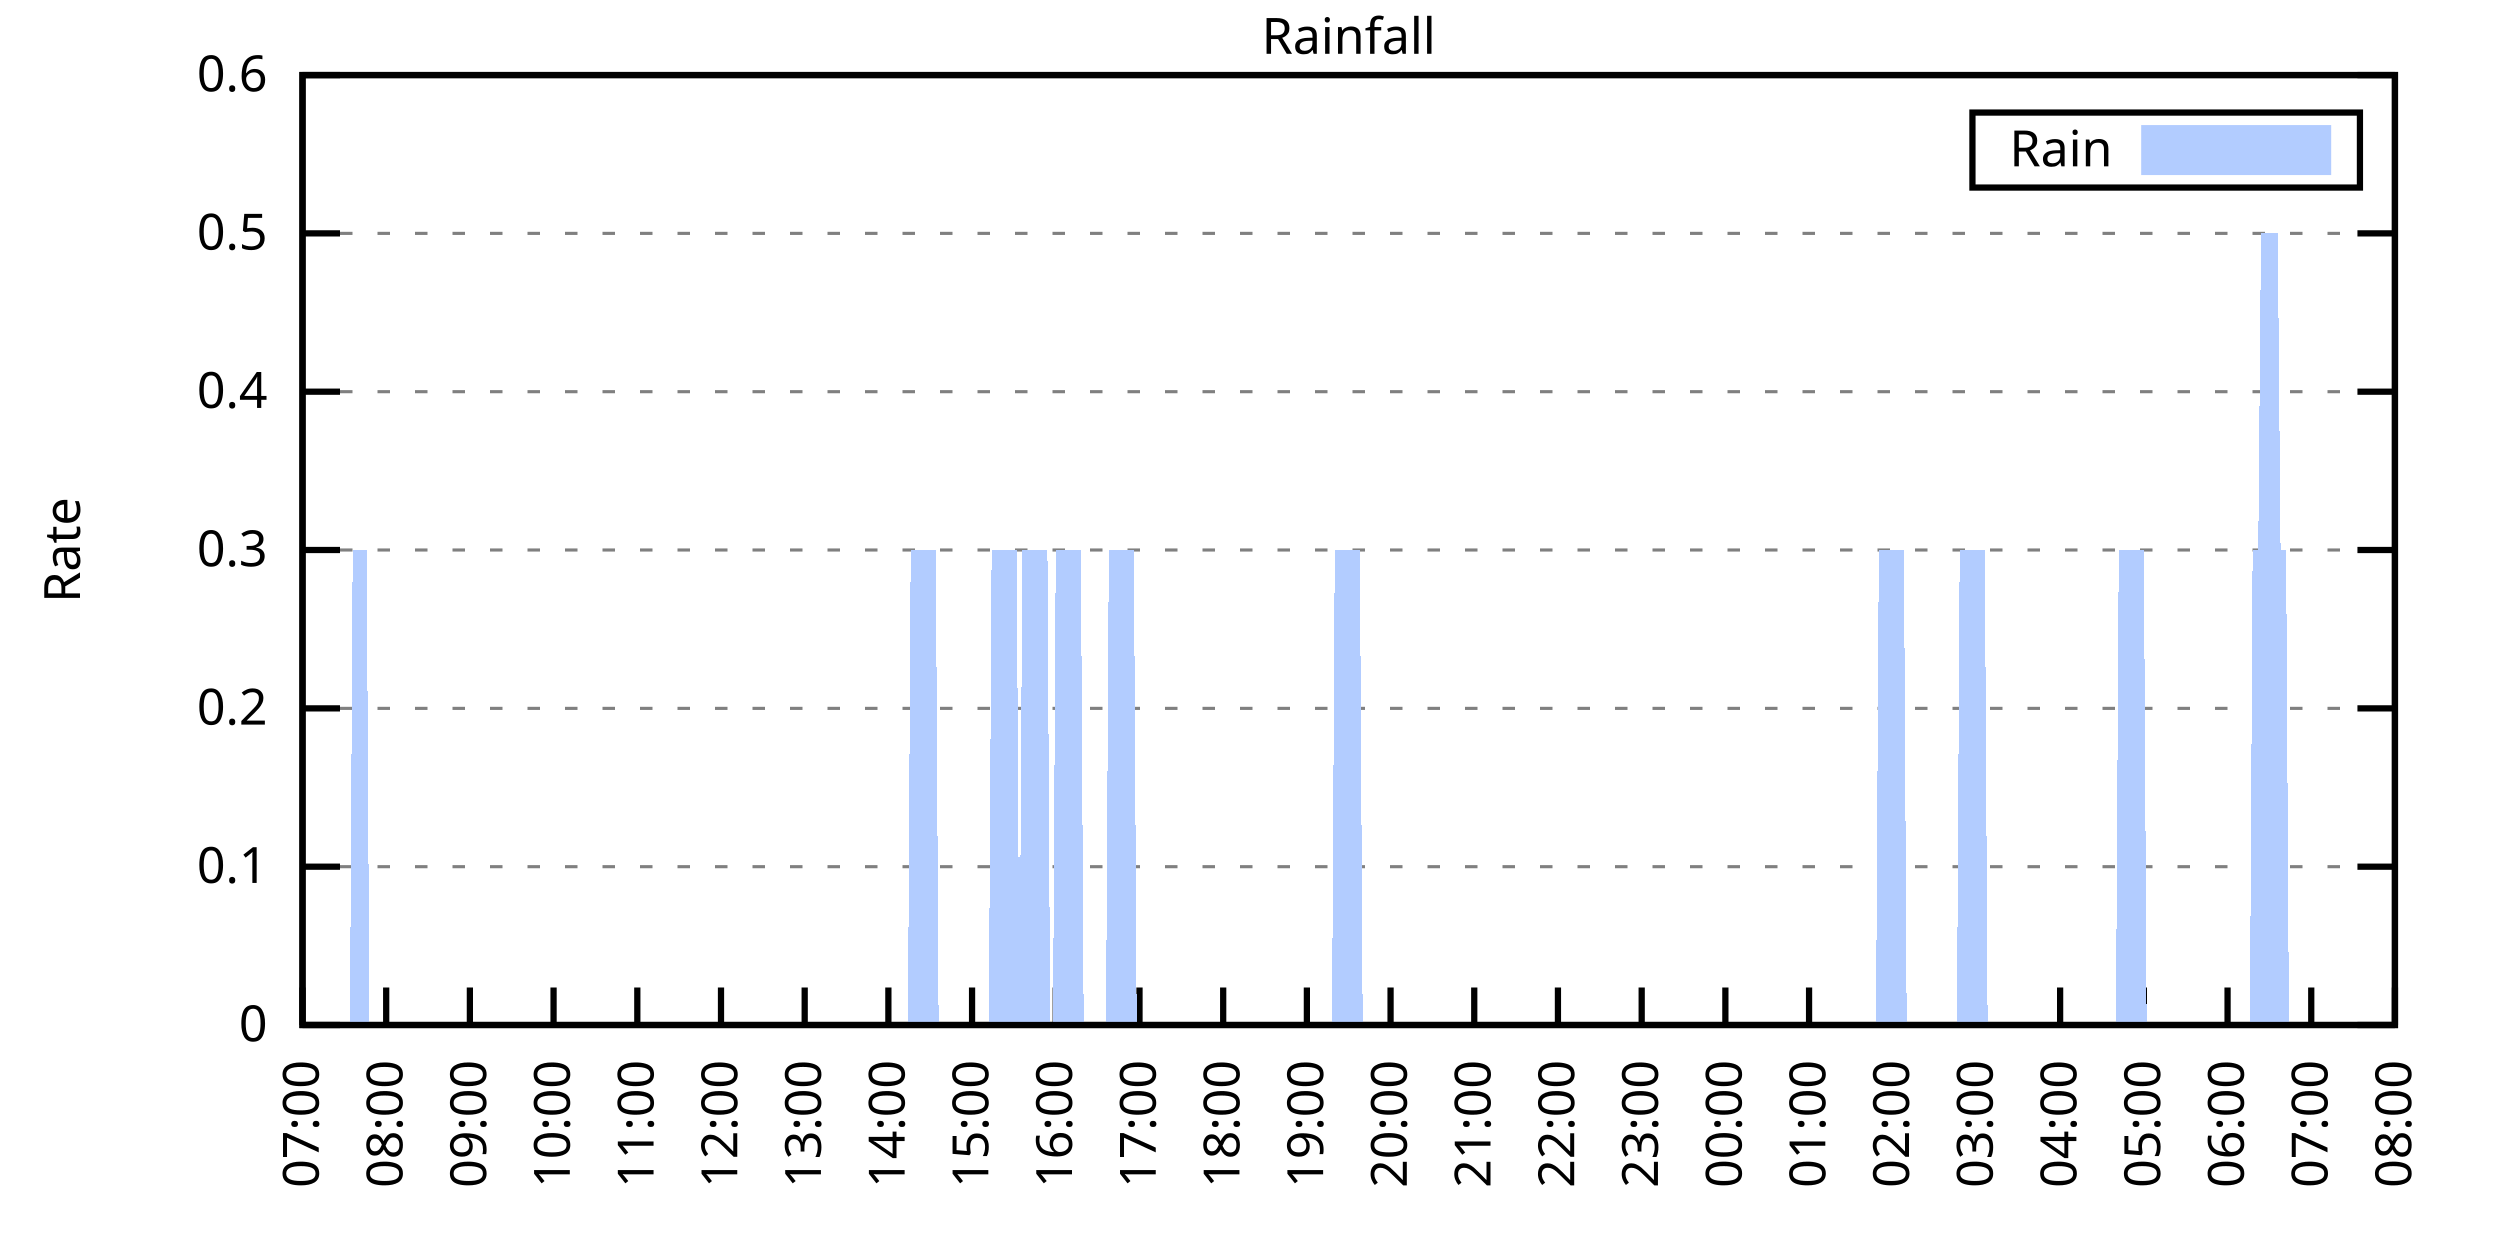
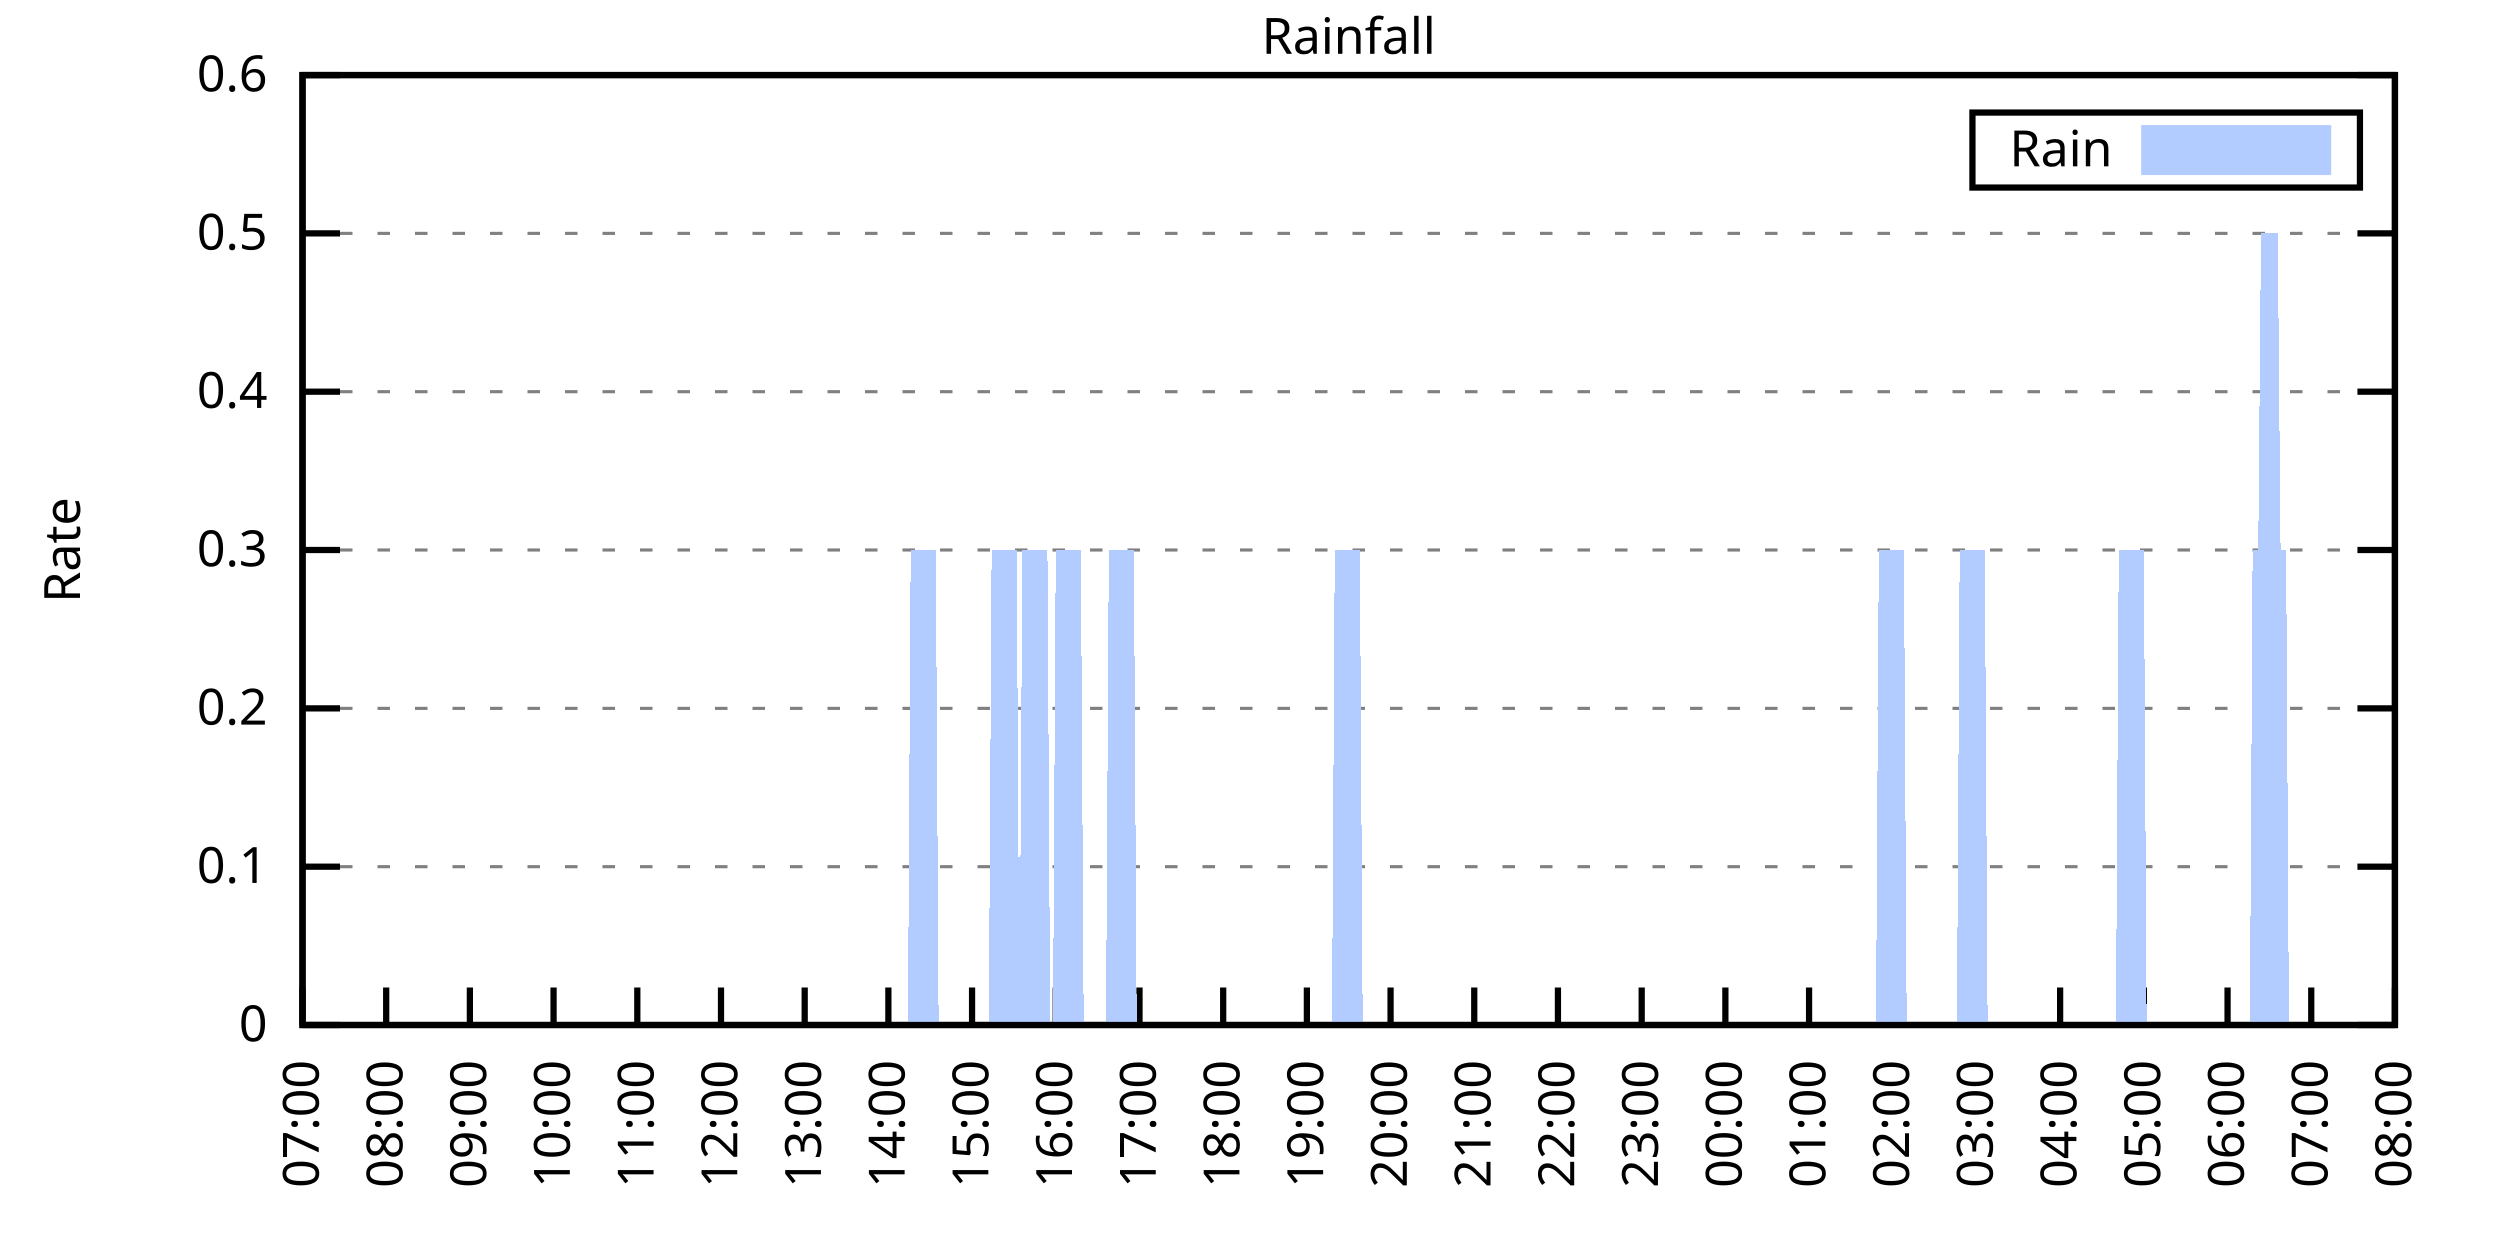
<svg xmlns="http://www.w3.org/2000/svg" xmlns:xlink="http://www.w3.org/1999/xlink" width="400" height="200" viewBox="0 0 400 200">
  <g id="gnuplot_canvas">
    <rect x="0" y="0" width="400" height="200" fill="none" />
    <defs>
      <circle id="gpDot" r="0.5" stroke-width="0.5" stroke="currentColor" />
      <path id="gpPt0" stroke-width="0.333" stroke="currentColor" d="M-1,0 h2 M0,-1 v2" />
      <path id="gpPt1" stroke-width="0.333" stroke="currentColor" d="M-1,-1 L1,1 M1,-1 L-1,1" />
      <path id="gpPt2" stroke-width="0.333" stroke="currentColor" d="M-1,0 L1,0 M0,-1 L0,1 M-1,-1 L1,1 M-1,1 L1,-1" />
      <rect id="gpPt3" stroke-width="0.333" stroke="currentColor" x="-1" y="-1" width="2" height="2" />
      <rect id="gpPt4" stroke-width="0.333" stroke="currentColor" fill="currentColor" x="-1" y="-1" width="2" height="2" />
      <circle id="gpPt5" stroke-width="0.333" stroke="currentColor" cx="0" cy="0" r="1" />
      <use xlink:href="#gpPt5" id="gpPt6" fill="currentColor" stroke="none" />
      <path id="gpPt7" stroke-width="0.333" stroke="currentColor" d="M0,-1.33 L-1.33,0.67 L1.33,0.67 z" />
      <use xlink:href="#gpPt7" id="gpPt8" fill="currentColor" stroke="none" />
      <use xlink:href="#gpPt7" id="gpPt9" stroke="currentColor" transform="rotate(180)" />
      <use xlink:href="#gpPt9" id="gpPt10" fill="currentColor" stroke="none" />
      <use xlink:href="#gpPt3" id="gpPt11" stroke="currentColor" transform="rotate(45)" />
      <use xlink:href="#gpPt11" id="gpPt12" fill="currentColor" stroke="none" />
      <path id="gpPt13" stroke-width="0.333" stroke="currentColor" d="M0,1.330 L1.265,0.411 L0.782,-1.067 L-0.782,-1.076 L-1.265,0.411 z" />
      <use xlink:href="#gpPt13" id="gpPt14" fill="currentColor" stroke="none" />
      <filter id="textbox" filterUnits="objectBoundingBox" x="0" y="0" height="1" width="1">
        <feFlood flood-color="white" flood-opacity="1" result="bgnd" />
        <feComposite in="SourceGraphic" in2="bgnd" operator="atop" />
      </filter>
      <filter id="greybox" filterUnits="objectBoundingBox" x="0" y="0" height="1" width="1">
        <feFlood flood-color="lightgrey" flood-opacity="1" result="grey" />
        <feComposite in="SourceGraphic" in2="grey" operator="atop" />
      </filter>
    </defs>
    <g fill="none" color="white" stroke="currentColor" stroke-width="1.00" stroke-linecap="butt" stroke-linejoin="miter">
</g>
    <g fill="none" color="black" stroke="currentColor" stroke-width="1.00" stroke-linecap="butt" stroke-linejoin="miter">
      <g stroke="none" shape-rendering="crispEdges">
        <polygon fill="rgb(255, 255, 255)" points="48.40,164.00 383.18,164.00 383.18,12.02 48.40,12.02 " />
      </g>
    </g>
    <g fill="none" color="black" stroke="currentColor" stroke-width="1.00" stroke-linecap="butt" stroke-linejoin="miter">
</g>
    <g fill="none" color="black" stroke="black" stroke-width="0.50" stroke-linecap="butt" stroke-linejoin="miter">
</g>
    <g fill="none" color="gray" stroke="currentColor" stroke-width="0.50" stroke-linecap="butt" stroke-linejoin="miter">
      <path stroke="gray" stroke-dasharray="2,4" class="gridline" d="M48.40,164.00 L383.19,164.00  " />
    </g>
    <g fill="none" color="gray" stroke="gray" stroke-width="1.00" stroke-linecap="butt" stroke-linejoin="miter">
</g>
    <g fill="none" color="black" stroke="currentColor" stroke-width="1.00" stroke-linecap="butt" stroke-linejoin="miter">
      <path stroke="black" d="M48.40,164.00 L54.40,164.00 M383.19,164.00 L377.19,164.00  " />
      <g transform="translate(42.80,166.60)" stroke="none" fill="black" font-family="Sans" font-size="8.00" text-anchor="end">
        <text>
          <tspan font-family="Sans"> 0</tspan>
        </text>
      </g>
    </g>
    <g fill="none" color="black" stroke="currentColor" stroke-width="1.00" stroke-linecap="butt" stroke-linejoin="miter">
</g>
    <g fill="none" color="black" stroke="black" stroke-width="0.50" stroke-linecap="butt" stroke-linejoin="miter">
</g>
    <g fill="none" color="gray" stroke="currentColor" stroke-width="0.50" stroke-linecap="butt" stroke-linejoin="miter">
      <path stroke="gray" stroke-dasharray="2,4" class="gridline" d="M48.40,138.67 L383.19,138.67  " />
    </g>
    <g fill="none" color="gray" stroke="gray" stroke-width="1.00" stroke-linecap="butt" stroke-linejoin="miter">
</g>
    <g fill="none" color="black" stroke="currentColor" stroke-width="1.00" stroke-linecap="butt" stroke-linejoin="miter">
      <path stroke="black" d="M48.40,138.67 L54.40,138.67 M383.19,138.67 L377.19,138.67  " />
      <g transform="translate(42.80,141.27)" stroke="none" fill="black" font-family="Sans" font-size="8.00" text-anchor="end">
        <text>
          <tspan font-family="Sans"> 0.1</tspan>
        </text>
      </g>
    </g>
    <g fill="none" color="black" stroke="currentColor" stroke-width="1.00" stroke-linecap="butt" stroke-linejoin="miter">
</g>
    <g fill="none" color="black" stroke="black" stroke-width="0.50" stroke-linecap="butt" stroke-linejoin="miter">
</g>
    <g fill="none" color="gray" stroke="currentColor" stroke-width="0.50" stroke-linecap="butt" stroke-linejoin="miter">
      <path stroke="gray" stroke-dasharray="2,4" class="gridline" d="M48.40,113.34 L383.19,113.34  " />
    </g>
    <g fill="none" color="gray" stroke="gray" stroke-width="1.00" stroke-linecap="butt" stroke-linejoin="miter">
</g>
    <g fill="none" color="black" stroke="currentColor" stroke-width="1.00" stroke-linecap="butt" stroke-linejoin="miter">
      <path stroke="black" d="M48.40,113.34 L54.40,113.34 M383.19,113.34 L377.19,113.34  " />
      <g transform="translate(42.80,115.94)" stroke="none" fill="black" font-family="Sans" font-size="8.00" text-anchor="end">
        <text>
          <tspan font-family="Sans"> 0.2</tspan>
        </text>
      </g>
    </g>
    <g fill="none" color="black" stroke="currentColor" stroke-width="1.00" stroke-linecap="butt" stroke-linejoin="miter">
</g>
    <g fill="none" color="black" stroke="black" stroke-width="0.50" stroke-linecap="butt" stroke-linejoin="miter">
</g>
    <g fill="none" color="gray" stroke="currentColor" stroke-width="0.50" stroke-linecap="butt" stroke-linejoin="miter">
      <path stroke="gray" stroke-dasharray="2,4" class="gridline" d="M48.40,88.00 L383.19,88.00  " />
    </g>
    <g fill="none" color="gray" stroke="gray" stroke-width="1.00" stroke-linecap="butt" stroke-linejoin="miter">
</g>
    <g fill="none" color="black" stroke="currentColor" stroke-width="1.00" stroke-linecap="butt" stroke-linejoin="miter">
      <path stroke="black" d="M48.40,88.00 L54.40,88.00 M383.19,88.00 L377.19,88.00  " />
      <g transform="translate(42.80,90.60)" stroke="none" fill="black" font-family="Sans" font-size="8.00" text-anchor="end">
        <text>
          <tspan font-family="Sans"> 0.3</tspan>
        </text>
      </g>
    </g>
    <g fill="none" color="black" stroke="currentColor" stroke-width="1.00" stroke-linecap="butt" stroke-linejoin="miter">
</g>
    <g fill="none" color="black" stroke="black" stroke-width="0.50" stroke-linecap="butt" stroke-linejoin="miter">
</g>
    <g fill="none" color="gray" stroke="currentColor" stroke-width="0.50" stroke-linecap="butt" stroke-linejoin="miter">
      <path stroke="gray" stroke-dasharray="2,4" class="gridline" d="M48.40,62.67 L383.19,62.67  " />
    </g>
    <g fill="none" color="gray" stroke="gray" stroke-width="1.00" stroke-linecap="butt" stroke-linejoin="miter">
</g>
    <g fill="none" color="black" stroke="currentColor" stroke-width="1.00" stroke-linecap="butt" stroke-linejoin="miter">
      <path stroke="black" d="M48.40,62.67 L54.40,62.67 M383.19,62.67 L377.19,62.67  " />
      <g transform="translate(42.80,65.27)" stroke="none" fill="black" font-family="Sans" font-size="8.00" text-anchor="end">
        <text>
          <tspan font-family="Sans"> 0.4</tspan>
        </text>
      </g>
    </g>
    <g fill="none" color="black" stroke="currentColor" stroke-width="1.00" stroke-linecap="butt" stroke-linejoin="miter">
</g>
    <g fill="none" color="black" stroke="black" stroke-width="0.50" stroke-linecap="butt" stroke-linejoin="miter">
</g>
    <g fill="none" color="gray" stroke="currentColor" stroke-width="0.50" stroke-linecap="butt" stroke-linejoin="miter">
      <path stroke="gray" stroke-dasharray="2,4" class="gridline" d="M48.40,37.34 L383.19,37.34  " />
    </g>
    <g fill="none" color="gray" stroke="gray" stroke-width="1.00" stroke-linecap="butt" stroke-linejoin="miter">
</g>
    <g fill="none" color="black" stroke="currentColor" stroke-width="1.00" stroke-linecap="butt" stroke-linejoin="miter">
      <path stroke="black" d="M48.40,37.34 L54.40,37.34 M383.19,37.34 L377.19,37.34  " />
      <g transform="translate(42.80,39.94)" stroke="none" fill="black" font-family="Sans" font-size="8.00" text-anchor="end">
        <text>
          <tspan font-family="Sans"> 0.5</tspan>
        </text>
      </g>
    </g>
    <g fill="none" color="black" stroke="currentColor" stroke-width="1.00" stroke-linecap="butt" stroke-linejoin="miter">
</g>
    <g fill="none" color="black" stroke="black" stroke-width="0.50" stroke-linecap="butt" stroke-linejoin="miter">
</g>
    <g fill="none" color="gray" stroke="currentColor" stroke-width="0.50" stroke-linecap="butt" stroke-linejoin="miter">
      <path stroke="gray" stroke-dasharray="2,4" class="gridline" d="M48.40,12.01 L383.19,12.01  " />
    </g>
    <g fill="none" color="gray" stroke="gray" stroke-width="1.00" stroke-linecap="butt" stroke-linejoin="miter">
</g>
    <g fill="none" color="black" stroke="currentColor" stroke-width="1.00" stroke-linecap="butt" stroke-linejoin="miter">
      <path stroke="black" d="M48.40,12.01 L54.40,12.01 M383.19,12.01 L377.19,12.01  " />
      <g transform="translate(42.80,14.61)" stroke="none" fill="black" font-family="Sans" font-size="8.00" text-anchor="end">
        <text>
          <tspan font-family="Sans"> 0.6</tspan>
        </text>
      </g>
    </g>
    <g fill="none" color="black" stroke="currentColor" stroke-width="1.00" stroke-linecap="butt" stroke-linejoin="miter">
      <path stroke="black" d="M48.40,164.00 L48.40,158.00  " />
      <g transform="translate(51.00,169.60) rotate(270.00)" stroke="none" fill="black" font-family="Sans" font-size="8.00" text-anchor="end">
        <text>
          <tspan font-family="Sans">07:00</tspan>
        </text>
      </g>
    </g>
    <g fill="none" color="black" stroke="currentColor" stroke-width="1.00" stroke-linecap="butt" stroke-linejoin="miter">
      <path stroke="black" d="M61.79,164.00 L61.79,158.00  " />
      <g transform="translate(64.39,169.60) rotate(270.00)" stroke="none" fill="black" font-family="Sans" font-size="8.00" text-anchor="end">
        <text>
          <tspan font-family="Sans">08:00</tspan>
        </text>
      </g>
    </g>
    <g fill="none" color="black" stroke="currentColor" stroke-width="1.00" stroke-linecap="butt" stroke-linejoin="miter">
      <path stroke="black" d="M75.18,164.00 L75.18,158.00  " />
      <g transform="translate(77.78,169.60) rotate(270.00)" stroke="none" fill="black" font-family="Sans" font-size="8.00" text-anchor="end">
        <text>
          <tspan font-family="Sans">09:00</tspan>
        </text>
      </g>
    </g>
    <g fill="none" color="black" stroke="currentColor" stroke-width="1.00" stroke-linecap="butt" stroke-linejoin="miter">
      <path stroke="black" d="M88.57,164.00 L88.57,158.00  " />
      <g transform="translate(91.17,169.60) rotate(270.00)" stroke="none" fill="black" font-family="Sans" font-size="8.00" text-anchor="end">
        <text>
          <tspan font-family="Sans">10:00</tspan>
        </text>
      </g>
    </g>
    <g fill="none" color="black" stroke="currentColor" stroke-width="1.00" stroke-linecap="butt" stroke-linejoin="miter">
      <path stroke="black" d="M101.97,164.00 L101.97,158.00  " />
      <g transform="translate(104.57,169.60) rotate(270.00)" stroke="none" fill="black" font-family="Sans" font-size="8.00" text-anchor="end">
        <text>
          <tspan font-family="Sans">11:00</tspan>
        </text>
      </g>
    </g>
    <g fill="none" color="black" stroke="currentColor" stroke-width="1.00" stroke-linecap="butt" stroke-linejoin="miter">
      <path stroke="black" d="M115.36,164.00 L115.36,158.00  " />
      <g transform="translate(117.96,169.60) rotate(270.00)" stroke="none" fill="black" font-family="Sans" font-size="8.00" text-anchor="end">
        <text>
          <tspan font-family="Sans">12:00</tspan>
        </text>
      </g>
    </g>
    <g fill="none" color="black" stroke="currentColor" stroke-width="1.00" stroke-linecap="butt" stroke-linejoin="miter">
      <path stroke="black" d="M128.75,164.00 L128.75,158.00  " />
      <g transform="translate(131.35,169.60) rotate(270.00)" stroke="none" fill="black" font-family="Sans" font-size="8.00" text-anchor="end">
        <text>
          <tspan font-family="Sans">13:00</tspan>
        </text>
      </g>
    </g>
    <g fill="none" color="black" stroke="currentColor" stroke-width="1.00" stroke-linecap="butt" stroke-linejoin="miter">
      <path stroke="black" d="M142.14,164.00 L142.14,158.00  " />
      <g transform="translate(144.74,169.60) rotate(270.00)" stroke="none" fill="black" font-family="Sans" font-size="8.00" text-anchor="end">
        <text>
          <tspan font-family="Sans">14:00</tspan>
        </text>
      </g>
    </g>
    <g fill="none" color="black" stroke="currentColor" stroke-width="1.00" stroke-linecap="butt" stroke-linejoin="miter">
      <path stroke="black" d="M155.53,164.00 L155.53,158.00  " />
      <g transform="translate(158.13,169.60) rotate(270.00)" stroke="none" fill="black" font-family="Sans" font-size="8.00" text-anchor="end">
        <text>
          <tspan font-family="Sans">15:00</tspan>
        </text>
      </g>
    </g>
    <g fill="none" color="black" stroke="currentColor" stroke-width="1.00" stroke-linecap="butt" stroke-linejoin="miter">
      <path stroke="black" d="M168.92,164.00 L168.92,158.00  " />
      <g transform="translate(171.52,169.60) rotate(270.00)" stroke="none" fill="black" font-family="Sans" font-size="8.00" text-anchor="end">
        <text>
          <tspan font-family="Sans">16:00</tspan>
        </text>
      </g>
    </g>
    <g fill="none" color="black" stroke="currentColor" stroke-width="1.00" stroke-linecap="butt" stroke-linejoin="miter">
      <path stroke="black" d="M182.32,164.00 L182.32,158.00  " />
      <g transform="translate(184.92,169.60) rotate(270.00)" stroke="none" fill="black" font-family="Sans" font-size="8.00" text-anchor="end">
        <text>
          <tspan font-family="Sans">17:00</tspan>
        </text>
      </g>
    </g>
    <g fill="none" color="black" stroke="currentColor" stroke-width="1.00" stroke-linecap="butt" stroke-linejoin="miter">
      <path stroke="black" d="M195.71,164.00 L195.71,158.00  " />
      <g transform="translate(198.31,169.60) rotate(270.00)" stroke="none" fill="black" font-family="Sans" font-size="8.00" text-anchor="end">
        <text>
          <tspan font-family="Sans">18:00</tspan>
        </text>
      </g>
    </g>
    <g fill="none" color="black" stroke="currentColor" stroke-width="1.00" stroke-linecap="butt" stroke-linejoin="miter">
      <path stroke="black" d="M209.10,164.00 L209.10,158.00  " />
      <g transform="translate(211.70,169.60) rotate(270.00)" stroke="none" fill="black" font-family="Sans" font-size="8.00" text-anchor="end">
        <text>
          <tspan font-family="Sans">19:00</tspan>
        </text>
      </g>
    </g>
    <g fill="none" color="black" stroke="currentColor" stroke-width="1.00" stroke-linecap="butt" stroke-linejoin="miter">
      <path stroke="black" d="M222.49,164.00 L222.49,158.00  " />
      <g transform="translate(225.09,169.60) rotate(270.00)" stroke="none" fill="black" font-family="Sans" font-size="8.00" text-anchor="end">
        <text>
          <tspan font-family="Sans">20:00</tspan>
        </text>
      </g>
    </g>
    <g fill="none" color="black" stroke="currentColor" stroke-width="1.00" stroke-linecap="butt" stroke-linejoin="miter">
      <path stroke="black" d="M235.88,164.00 L235.88,158.00  " />
      <g transform="translate(238.48,169.60) rotate(270.00)" stroke="none" fill="black" font-family="Sans" font-size="8.00" text-anchor="end">
        <text>
          <tspan font-family="Sans">21:00</tspan>
        </text>
      </g>
    </g>
    <g fill="none" color="black" stroke="currentColor" stroke-width="1.00" stroke-linecap="butt" stroke-linejoin="miter">
      <path stroke="black" d="M249.27,164.00 L249.27,158.00  " />
      <g transform="translate(251.87,169.60) rotate(270.00)" stroke="none" fill="black" font-family="Sans" font-size="8.00" text-anchor="end">
        <text>
          <tspan font-family="Sans">22:00</tspan>
        </text>
      </g>
    </g>
    <g fill="none" color="black" stroke="currentColor" stroke-width="1.00" stroke-linecap="butt" stroke-linejoin="miter">
      <path stroke="black" d="M262.67,164.00 L262.67,158.00  " />
      <g transform="translate(265.27,169.60) rotate(270.00)" stroke="none" fill="black" font-family="Sans" font-size="8.00" text-anchor="end">
        <text>
          <tspan font-family="Sans">23:00</tspan>
        </text>
      </g>
    </g>
    <g fill="none" color="black" stroke="currentColor" stroke-width="1.00" stroke-linecap="butt" stroke-linejoin="miter">
      <path stroke="black" d="M276.06,164.00 L276.06,158.00  " />
      <g transform="translate(278.66,169.60) rotate(270.00)" stroke="none" fill="black" font-family="Sans" font-size="8.00" text-anchor="end">
        <text>
          <tspan font-family="Sans">00:00</tspan>
        </text>
      </g>
    </g>
    <g fill="none" color="black" stroke="currentColor" stroke-width="1.00" stroke-linecap="butt" stroke-linejoin="miter">
      <path stroke="black" d="M289.45,164.00 L289.45,158.00  " />
      <g transform="translate(292.05,169.60) rotate(270.00)" stroke="none" fill="black" font-family="Sans" font-size="8.00" text-anchor="end">
        <text>
          <tspan font-family="Sans">01:00</tspan>
        </text>
      </g>
    </g>
    <g fill="none" color="black" stroke="currentColor" stroke-width="1.00" stroke-linecap="butt" stroke-linejoin="miter">
      <path stroke="black" d="M302.84,164.00 L302.84,158.00  " />
      <g transform="translate(305.44,169.60) rotate(270.00)" stroke="none" fill="black" font-family="Sans" font-size="8.00" text-anchor="end">
        <text>
          <tspan font-family="Sans">02:00</tspan>
        </text>
      </g>
    </g>
    <g fill="none" color="black" stroke="currentColor" stroke-width="1.00" stroke-linecap="butt" stroke-linejoin="miter">
      <path stroke="black" d="M316.23,164.00 L316.23,158.00  " />
      <g transform="translate(318.83,169.60) rotate(270.00)" stroke="none" fill="black" font-family="Sans" font-size="8.00" text-anchor="end">
        <text>
          <tspan font-family="Sans">03:00</tspan>
        </text>
      </g>
    </g>
    <g fill="none" color="black" stroke="currentColor" stroke-width="1.00" stroke-linecap="butt" stroke-linejoin="miter">
      <path stroke="black" d="M329.62,164.00 L329.62,158.00  " />
      <g transform="translate(332.22,169.60) rotate(270.00)" stroke="none" fill="black" font-family="Sans" font-size="8.00" text-anchor="end">
        <text>
          <tspan font-family="Sans">04:00</tspan>
        </text>
      </g>
    </g>
    <g fill="none" color="black" stroke="currentColor" stroke-width="1.00" stroke-linecap="butt" stroke-linejoin="miter">
      <path stroke="black" d="M343.02,164.00 L343.02,158.00  " />
      <g transform="translate(345.62,169.60) rotate(270.00)" stroke="none" fill="black" font-family="Sans" font-size="8.00" text-anchor="end">
        <text>
          <tspan font-family="Sans">05:00</tspan>
        </text>
      </g>
    </g>
    <g fill="none" color="black" stroke="currentColor" stroke-width="1.00" stroke-linecap="butt" stroke-linejoin="miter">
      <path stroke="black" d="M356.41,164.00 L356.41,158.00  " />
      <g transform="translate(359.01,169.60) rotate(270.00)" stroke="none" fill="black" font-family="Sans" font-size="8.00" text-anchor="end">
        <text>
          <tspan font-family="Sans">06:00</tspan>
        </text>
      </g>
    </g>
    <g fill="none" color="black" stroke="currentColor" stroke-width="1.00" stroke-linecap="butt" stroke-linejoin="miter">
      <path stroke="black" d="M369.80,164.00 L369.80,158.00  " />
      <g transform="translate(372.40,169.60) rotate(270.00)" stroke="none" fill="black" font-family="Sans" font-size="8.00" text-anchor="end">
        <text>
          <tspan font-family="Sans">07:00</tspan>
        </text>
      </g>
    </g>
    <g fill="none" color="black" stroke="currentColor" stroke-width="1.00" stroke-linecap="butt" stroke-linejoin="miter">
      <path stroke="black" d="M383.19,164.00 L383.19,158.00  " />
      <g transform="translate(385.79,169.60) rotate(270.00)" stroke="none" fill="black" font-family="Sans" font-size="8.00" text-anchor="end">
        <text>
          <tspan font-family="Sans">08:00</tspan>
        </text>
      </g>
    </g>
    <g fill="none" color="black" stroke="currentColor" stroke-width="1.00" stroke-linecap="butt" stroke-linejoin="miter">
</g>
    <g fill="none" color="black" stroke="currentColor" stroke-width="1.00" stroke-linecap="butt" stroke-linejoin="miter">
      <path stroke="black" d="M48.40,12.01 L48.40,164.00 L383.19,164.00 L383.19,12.01 L48.40,12.01 Z  " />
    </g>
    <g fill="none" color="black" stroke="currentColor" stroke-width="1.00" stroke-linecap="butt" stroke-linejoin="miter">
</g>
    <g fill="none" color="black" stroke="currentColor" stroke-width="1.00" stroke-linecap="butt" stroke-linejoin="miter">
      <path stroke="black" d="M315.59,30.01 L315.59,18.01 L377.59,18.01 L377.59,30.01 L315.59,30.01 Z  " />
    </g>
    <g id="Rainfall_plot_1">
      <g fill="none" color="white" stroke="black" stroke-width="2.00" stroke-linecap="butt" stroke-linejoin="miter">
</g>
      <g fill="none" color="black" stroke="currentColor" stroke-width="2.00" stroke-linecap="butt" stroke-linejoin="miter">
        <g transform="translate(337.99,26.61)" stroke="none" fill="black" font-family="Sans" font-size="8.00" text-anchor="end">
          <text>
            <tspan font-family="Sans">Rain</tspan>
          </text>
        </g>
      </g>
      <g fill="none" color="black" stroke="currentColor" stroke-width="2.00" stroke-linecap="butt" stroke-linejoin="miter">
        <g stroke="none" shape-rendering="crispEdges">
          <polygon fill="rgb(178, 204, 255)" points="343.59,27.01 371.99,27.01 371.99,21.01 343.59,21.01 " />
        </g>
        <path stroke="rgb(178, 204, 255)" d="M343.59,27.01 L371.99,27.01 L371.99,21.01 L343.59,21.01 L343.59,27.01 Z  " />
      </g>
      <g fill="none" color="black" stroke="currentColor" stroke-width="2.00" stroke-linecap="butt" stroke-linejoin="miter">
        <g stroke="none" shape-rendering="crispEdges">
-           <polygon fill="rgb(178, 204, 255)" points="51.97,164.00 52.42,164.00 52.86,164.00 53.31,164.00 53.76,164.00 54.20,164.00 54.65,164.00 55.10,164.00 55.54,164.00 55.99,164.00 56.43,88.00 56.88,88.00 57.33,88.00 57.77,88.00 58.22,88.00 58.67,88.00 59.11,164.00 59.56,164.00 60.01,164.00 60.45,164.00 60.90,164.00 61.35,164.00 61.79,164.00 62.24,164.00 62.68,164.00 63.13,164.00 63.58,164.00 64.02,164.00 64.47,164.00 64.92,164.00 65.36,164.00 65.81,164.00 66.26,164.00 66.70,164.00 67.15,164.00 67.59,164.00 68.04,164.00 68.49,164.00 68.93,164.00 69.38,164.00 69.83,164.00 70.27,164.00 70.72,164.00 71.17,164.00 71.61,164.00 72.06,164.00 72.50,164.00 72.95,164.00 73.40,164.00 73.84,164.00 74.29,164.00 74.74,164.00 75.18,164.00 75.63,164.00 76.08,164.00 76.52,164.00 76.97,164.00 77.42,164.00 77.86,164.00 78.31,164.00 78.75,164.00 79.20,164.00 79.65,164.00 80.09,164.00 80.54,164.00 80.99,164.00 81.43,164.00 81.88,164.00 82.33,164.00 82.77,164.00 83.22,164.00 83.66,164.00 84.11,164.00 84.56,164.00 85.00,164.00 85.45,164.00 85.90,164.00 86.34,164.00 86.79,164.00 87.24,164.00 87.68,164.00 88.13,164.00 88.57,164.00 89.02,164.00 89.47,164.00 89.91,164.00 90.36,164.00 90.81,164.00 91.25,164.00 91.70,164.00 92.15,164.00 92.59,164.00 93.04,164.00 93.49,164.00 93.93,164.00 94.38,164.00 94.82,164.00 95.27,164.00 95.72,164.00 96.16,164.00 96.61,164.00 97.06,164.00 97.50,164.00 97.95,164.00 98.40,164.00 98.84,164.00 99.29,164.00 99.73,164.00 100.18,164.00 100.63,164.00 101.07,164.00 101.52,164.00 101.97,164.00 102.41,164.00 102.86,164.00 103.31,164.00 103.75,164.00 104.20,164.00 104.64,164.00 105.09,164.00 105.54,164.00 105.98,164.00 106.43,164.00 106.88,164.00 107.32,164.00 107.77,164.00 108.22,164.00 108.66,164.00 109.11,164.00 109.55,164.00 110.00,164.00 110.45,164.00 110.89,164.00 111.34,164.00 111.79,164.00 112.23,164.00 112.68,164.00 113.13,164.00 113.57,164.00 114.02,164.00 114.47,164.00 114.91,164.00 115.36,164.00 115.80,164.00 116.25,164.00 116.70,164.00 117.14,164.00 117.59,164.00 118.04,164.00 118.48,164.00 118.93,164.00 119.38,164.00 119.82,164.00 120.27,164.00 120.71,164.00 121.16,164.00 121.61,164.00 122.05,164.00 122.50,164.00 122.95,164.00 123.39,164.00 123.84,164.00 124.29,164.00 124.73,164.00 125.18,164.00 125.62,164.00 126.07,164.00 126.52,164.00 126.96,164.00 127.41,164.00 127.86,164.00 128.30,164.00 128.75,164.00 129.20,164.00 129.64,164.00 130.09,164.00 130.54,164.00 130.98,164.00 131.43,164.00 131.87,164.00 132.32,164.00 132.77,164.00 133.21,164.00 133.66,164.00 134.11,164.00 134.55,164.00 135.00,164.00 135.45,164.00 135.89,164.00 136.34,164.00 136.78,164.00 137.23,164.00 137.68,164.00 138.12,164.00 138.57,164.00 139.02,164.00 139.46,164.00 139.91,164.00 140.36,164.00 140.80,164.00 141.25,164.00 141.69,164.00 142.14,164.00 142.59,164.00 143.03,164.00 143.48,164.00 143.93,164.00 144.37,164.00 144.82,164.00 145.27,164.00 145.71,88.00 146.16,88.00 146.61,88.00 147.05,88.00 147.50,88.00 147.94,88.00 148.39,88.00 148.84,88.00 149.28,88.00 149.73,88.00 150.18,164.00 150.62,164.00 151.07,164.00 151.52,164.00 151.96,164.00 152.41,164.00 152.85,164.00 153.30,164.00 153.75,164.00 154.19,164.00 154.64,164.00 155.09,164.00 155.53,164.00 155.98,164.00 156.43,164.00 156.87,164.00 157.32,164.00 157.76,164.00 158.21,164.00 158.66,88.00 159.10,88.00 159.55,88.00 160.00,88.00 160.44,88.00 160.89,88.00 161.34,88.00 161.78,88.00 162.23,88.00 162.67,88.00 163.12,164.00 163.57,88.00 164.01,88.00 164.46,88.00 164.91,88.00 165.35,88.00 165.80,88.00 166.25,88.00 166.69,88.00 167.14,88.00 167.59,88.00 168.03,164.00 168.48,164.00 168.92,88.00 169.37,88.00 169.82,88.00 170.26,88.00 170.71,88.00 171.16,88.00 171.60,88.00 172.05,88.00 172.50,88.00 172.94,88.00 173.39,164.00 173.83,164.00 174.28,164.00 174.73,164.00 175.17,164.00 175.62,164.00 176.07,164.00 176.51,164.00 176.96,164.00 177.41,88.00 177.85,88.00 178.30,88.00 178.74,88.00 179.19,88.00 179.64,88.00 180.08,88.00 180.53,88.00 180.98,88.00 181.42,88.00 181.87,164.00 182.32,164.00 182.76,164.00 183.21,164.00 183.66,164.00 184.10,164.00 184.55,164.00 184.99,164.00 185.44,164.00 185.89,164.00 186.33,164.00 186.78,164.00 187.23,164.00 187.67,164.00 188.12,164.00 188.57,164.00 189.01,164.00 189.46,164.00 189.90,164.00 190.35,164.00 190.80,164.00 191.24,164.00 191.69,164.00 192.14,164.00 192.58,164.00 193.03,164.00 193.48,164.00 193.92,164.00 194.37,164.00 194.81,164.00 195.26,164.00 195.71,164.00 196.15,164.00 196.60,164.00 197.05,164.00 197.49,164.00 197.94,164.00 198.39,164.00 198.83,164.00 199.28,164.00 199.73,164.00 200.17,164.00 200.62,164.00 201.06,164.00 201.51,164.00 201.96,164.00 202.40,164.00 202.85,164.00 203.30,164.00 203.74,164.00 204.19,164.00 204.64,164.00 205.08,164.00 205.53,164.00 205.97,164.00 206.42,164.00 206.87,164.00 207.31,164.00 207.76,164.00 208.21,164.00 208.65,164.00 209.10,164.00 209.55,164.00 209.99,164.00 210.44,164.00 210.88,164.00 211.33,164.00 211.78,164.00 212.22,164.00 212.67,164.00 213.12,164.00 213.56,88.00 214.01,88.00 214.46,88.00 214.90,88.00 215.35,88.00 215.80,88.00 216.24,88.00 216.69,88.00 217.13,88.00 217.58,88.00 218.03,164.00 218.47,164.00 218.92,164.00 219.37,164.00 219.81,164.00 220.26,164.00 220.71,164.00 221.15,164.00 221.60,164.00 222.04,164.00 222.49,164.00 222.94,164.00 223.38,164.00 223.83,164.00 224.28,164.00 224.72,164.00 225.17,164.00 225.62,164.00 226.06,164.00 226.51,164.00 226.95,164.00 227.40,164.00 227.85,164.00 228.29,164.00 228.74,164.00 229.19,164.00 229.63,164.00 230.08,164.00 230.53,164.00 230.97,164.00 231.42,164.00 231.86,164.00 232.31,164.00 232.76,164.00 233.20,164.00 233.65,164.00 234.10,164.00 234.54,164.00 234.99,164.00 235.44,164.00 235.88,164.00 236.33,164.00 236.78,164.00 237.22,164.00 237.67,164.00 238.11,164.00 238.56,164.00 239.01,164.00 239.45,164.00 239.90,164.00 240.35,164.00 240.79,164.00 241.24,164.00 241.69,164.00 242.13,164.00 242.58,164.00 243.02,164.00 243.47,164.00 243.92,164.00 244.36,164.00 244.81,164.00 245.26,164.00 245.70,164.00 246.15,164.00 246.60,164.00 247.04,164.00 247.49,164.00 247.93,164.00 248.38,164.00 248.83,164.00 249.27,164.00 249.72,164.00 250.17,164.00 250.61,164.00 251.06,164.00 251.51,164.00 251.95,164.00 252.40,164.00 252.85,164.00 253.29,164.00 253.74,164.00 254.18,164.00 254.63,164.00 255.08,164.00 255.52,164.00 255.97,164.00 256.42,164.00 256.86,164.00 257.31,164.00 257.76,164.00 258.20,164.00 258.65,164.00 259.09,164.00 259.54,164.00 259.99,164.00 260.43,164.00 260.88,164.00 261.33,164.00 261.77,164.00 262.22,164.00 262.67,164.00 263.11,164.00 263.56,164.00 264.00,164.00 264.45,164.00 264.90,164.00 265.34,164.00 265.79,164.00 266.24,164.00 266.68,164.00 267.13,164.00 267.58,164.00 268.02,164.00 268.47,164.00 268.92,164.00 269.36,164.00 269.81,164.00 270.25,164.00 270.70,164.00 271.15,164.00 271.59,164.00 272.04,164.00 272.49,164.00 272.93,164.00 273.38,164.00 273.83,164.00 274.27,164.00 274.72,164.00 275.16,164.00 275.61,164.00 276.06,164.00 276.50,164.00 276.95,164.00 277.40,164.00 277.84,164.00 278.29,164.00 278.74,164.00 279.18,164.00 279.63,164.00 280.07,164.00 280.52,164.00 280.97,164.00 281.41,164.00 281.86,164.00 282.31,164.00 282.75,164.00 283.20,164.00 283.65,164.00 284.09,164.00 284.54,164.00 284.98,164.00 285.43,164.00 285.88,164.00 286.32,164.00 286.77,164.00 287.22,164.00 287.66,164.00 288.11,164.00 288.56,164.00 289.00,164.00 289.45,164.00 289.90,164.00 290.34,164.00 290.79,164.00 291.23,164.00 291.68,164.00 292.13,164.00 292.57,164.00 293.02,164.00 293.47,164.00 293.91,164.00 294.36,164.00 294.81,164.00 295.25,164.00 295.70,164.00 296.14,164.00 296.59,164.00 297.04,164.00 297.48,164.00 297.93,164.00 298.38,164.00 298.82,164.00 299.27,164.00 299.72,164.00 300.16,164.00 300.61,88.00 301.05,88.00 301.50,88.00 301.95,88.00 302.39,88.00 302.84,88.00 303.29,88.00 303.73,88.00 304.18,88.00 304.63,88.00 305.07,164.00 305.52,164.00 305.97,164.00 306.41,164.00 306.86,164.00 307.30,164.00 307.75,164.00 308.20,164.00 308.64,164.00 309.09,164.00 309.54,164.00 309.98,164.00 310.43,164.00 310.88,164.00 311.32,164.00 311.77,164.00 312.21,164.00 312.66,164.00 313.11,164.00 313.55,88.00 314.00,88.00 314.45,88.00 314.89,88.00 315.34,88.00 315.79,88.00 316.23,88.00 316.68,88.00 317.12,88.00 317.57,88.00 318.02,164.00 318.46,164.00 318.91,164.00 319.36,164.00 319.80,164.00 320.25,164.00 320.70,164.00 321.14,164.00 321.59,164.00 322.04,164.00 322.48,164.00 322.93,164.00 323.37,164.00 323.82,164.00 324.27,164.00 324.71,164.00 325.16,164.00 325.61,164.00 326.05,164.00 326.50,164.00 326.95,164.00 327.39,164.00 327.84,164.00 328.28,164.00 328.73,164.00 329.18,164.00 329.62,164.00 330.07,164.00 330.52,164.00 330.96,164.00 331.41,164.00 331.86,164.00 332.30,164.00 332.75,164.00 333.19,164.00 333.64,164.00 334.09,164.00 334.53,164.00 334.98,164.00 335.43,164.00 335.87,164.00 336.32,164.00 336.77,164.00 337.21,164.00 337.66,164.00 338.10,164.00 338.55,164.00 339.00,88.00 339.44,88.00 339.89,88.00 340.34,88.00 340.78,88.00 341.23,88.00 341.68,88.00 342.12,88.00 342.57,88.00 343.02,88.00 343.46,164.00 343.91,164.00 344.35,164.00 344.80,164.00 345.25,164.00 345.69,164.00 346.14,164.00 346.59,164.00 347.03,164.00 347.48,164.00 347.93,164.00 348.37,164.00 348.82,164.00 349.26,164.00 349.71,164.00 350.16,164.00 350.60,164.00 351.05,164.00 351.50,164.00 351.94,164.00 352.39,164.00 352.84,164.00 353.28,164.00 353.73,164.00 354.17,164.00 354.62,164.00 355.07,164.00 355.51,164.00 355.96,164.00 356.41,164.00 356.85,164.00 357.30,164.00 357.75,164.00 358.19,164.00 358.64,164.00 359.09,164.00 359.53,164.00 359.98,164.00 360.42,88.00 360.87,88.00 361.32,88.00 361.76,37.34 362.21,37.34 362.66,37.34 363.10,37.34 363.55,37.34 364.00,37.34 364.44,37.34 364.89,88.00 365.33,88.00 365.78,88.00 366.23,164.00 366.67,164.00 367.12,164.00 367.57,164.00 368.01,164.00 368.46,164.00 368.91,164.00 369.35,164.00 369.80,164.00 370.24,164.00 370.69,164.00 371.14,164.00 371.58,164.00 372.03,164.00 372.48,164.00 372.92,164.00 372.92,164.00 51.97,164.00 " />
+           <polygon fill="rgb(178, 204, 255)" points="55.54,164.00 55.99,164.00 56.43,164.00 56.88,164.00 57.33,164.00 57.77,164.00 58.22,164.00 58.67,164.00 59.11,164.00 59.56,164.00 60.01,164.00 60.45,164.00 60.90,164.00 61.35,164.00 61.79,164.00 62.24,164.00 62.68,164.00 63.13,164.00 63.58,164.00 64.02,164.00 64.47,164.00 64.92,164.00 65.36,164.00 65.81,164.00 66.26,164.00 66.70,164.00 67.15,164.00 67.59,164.00 68.04,164.00 68.49,164.00 68.93,164.00 69.38,164.00 69.83,164.00 70.27,164.00 70.72,164.00 71.17,164.00 71.61,164.00 72.06,164.00 72.50,164.00 72.95,164.00 73.40,164.00 73.84,164.00 74.29,164.00 74.74,164.00 75.18,164.00 75.63,164.00 76.08,164.00 76.52,164.00 76.97,164.00 77.42,164.00 77.86,164.00 78.31,164.00 78.75,164.00 79.20,164.00 79.65,164.00 80.09,164.00 80.54,164.00 80.99,164.00 81.43,164.00 81.88,164.00 82.33,164.00 82.77,164.00 83.22,164.00 83.66,164.00 84.11,164.00 84.56,164.00 85.00,164.00 85.45,164.00 85.90,164.00 86.34,164.00 86.79,164.00 87.24,164.00 87.68,164.00 88.13,164.00 88.57,164.00 89.02,164.00 89.47,164.00 89.91,164.00 90.36,164.00 90.81,164.00 91.25,164.00 91.70,164.00 92.15,164.00 92.59,164.00 93.04,164.00 93.49,164.00 93.93,164.00 94.38,164.00 94.82,164.00 95.27,164.00 95.72,164.00 96.16,164.00 96.61,164.00 97.06,164.00 97.50,164.00 97.95,164.00 98.40,164.00 98.84,164.00 99.29,164.00 99.73,164.00 100.18,164.00 100.63,164.00 101.07,164.00 101.52,164.00 101.97,164.00 102.41,164.00 102.86,164.00 103.31,164.00 103.75,164.00 104.20,164.00 104.64,164.00 105.09,164.00 105.54,164.00 105.98,164.00 106.43,164.00 106.88,164.00 107.32,164.00 107.77,164.00 108.22,164.00 108.66,164.00 109.11,164.00 109.55,164.00 110.00,164.00 110.45,164.00 110.89,164.00 111.34,164.00 111.79,164.00 112.23,164.00 112.68,164.00 113.13,164.00 113.57,164.00 114.02,164.00 114.47,164.00 114.91,164.00 115.36,164.00 115.80,164.00 116.25,164.00 116.70,164.00 117.14,164.00 117.59,164.00 118.04,164.00 118.48,164.00 118.93,164.00 119.38,164.00 119.82,164.00 120.27,164.00 120.71,164.00 121.16,164.00 121.61,164.00 122.05,164.00 122.50,164.00 122.95,164.00 123.39,164.00 123.84,164.00 124.29,164.00 124.73,164.00 125.18,164.00 125.62,164.00 126.07,164.00 126.52,164.00 126.96,164.00 127.41,164.00 127.86,164.00 128.30,164.00 128.75,164.00 129.20,164.00 129.64,164.00 130.09,164.00 130.54,164.00 130.98,164.00 131.43,164.00 131.87,164.00 132.32,164.00 132.77,164.00 133.21,164.00 133.66,164.00 134.11,164.00 134.55,164.00 135.00,164.00 135.45,164.00 135.89,164.00 136.34,164.00 136.78,164.00 137.23,164.00 137.68,164.00 138.12,164.00 138.57,164.00 139.02,164.00 139.46,164.00 139.91,164.00 140.36,164.00 140.80,164.00 141.25,164.00 141.69,164.00 142.14,164.00 142.59,164.00 143.03,164.00 143.48,164.00 143.93,164.00 144.37,164.00 144.82,164.00 145.27,164.00 145.71,88.00 146.16,88.00 146.61,88.00 147.05,88.00 147.50,88.00 147.94,88.00 148.39,88.00 148.84,88.00 149.28,88.00 149.73,88.00 150.18,164.00 150.62,164.00 151.07,164.00 151.52,164.00 151.96,164.00 152.41,164.00 152.85,164.00 153.30,164.00 153.75,164.00 154.19,164.00 154.64,164.00 155.09,164.00 155.53,164.00 155.98,164.00 156.43,164.00 156.87,164.00 157.32,164.00 157.76,164.00 158.21,164.00 158.66,88.00 159.10,88.00 159.55,88.00 160.00,88.00 160.44,88.00 160.89,88.00 161.34,88.00 161.78,88.00 162.23,88.00 162.67,88.00 163.12,164.00 163.57,88.00 164.01,88.00 164.46,88.00 164.91,88.00 165.35,88.00 165.80,88.00 166.25,88.00 166.69,88.00 167.14,88.00 167.59,88.00 168.03,164.00 168.48,164.00 168.92,88.00 169.37,88.00 169.82,88.00 170.26,88.00 170.71,88.00 171.16,88.00 171.60,88.00 172.05,88.00 172.50,88.00 172.94,88.00 173.39,164.00 173.83,164.00 174.28,164.00 174.73,164.00 175.17,164.00 175.62,164.00 176.07,164.00 176.51,164.00 176.96,164.00 177.41,88.00 177.85,88.00 178.30,88.00 178.74,88.00 179.19,88.00 179.64,88.00 180.08,88.00 180.53,88.00 180.98,88.00 181.42,88.00 181.87,164.00 182.32,164.00 182.76,164.00 183.21,164.00 183.66,164.00 184.10,164.00 184.55,164.00 184.99,164.00 185.44,164.00 185.89,164.00 186.33,164.00 186.78,164.00 187.23,164.00 187.67,164.00 188.12,164.00 188.57,164.00 189.01,164.00 189.46,164.00 189.90,164.00 190.35,164.00 190.80,164.00 191.24,164.00 191.69,164.00 192.14,164.00 192.58,164.00 193.03,164.00 193.48,164.00 193.92,164.00 194.37,164.00 194.81,164.00 195.26,164.00 195.71,164.00 196.15,164.00 196.60,164.00 197.05,164.00 197.49,164.00 197.94,164.00 198.39,164.00 198.83,164.00 199.28,164.00 199.73,164.00 200.17,164.00 200.62,164.00 201.06,164.00 201.51,164.00 201.96,164.00 202.40,164.00 202.85,164.00 203.30,164.00 203.74,164.00 204.19,164.00 204.64,164.00 205.08,164.00 205.53,164.00 205.97,164.00 206.42,164.00 206.87,164.00 207.31,164.00 207.76,164.00 208.21,164.00 208.65,164.00 209.10,164.00 209.55,164.00 209.99,164.00 210.44,164.00 210.88,164.00 211.33,164.00 211.78,164.00 212.22,164.00 212.67,164.00 213.12,164.00 213.56,88.00 214.01,88.00 214.46,88.00 214.90,88.00 215.35,88.00 215.80,88.00 216.24,88.00 216.69,88.00 217.13,88.00 217.58,88.00 218.03,164.00 218.47,164.00 218.92,164.00 219.37,164.00 219.81,164.00 220.26,164.00 220.71,164.00 221.15,164.00 221.60,164.00 222.04,164.00 222.49,164.00 222.94,164.00 223.38,164.00 223.83,164.00 224.28,164.00 224.72,164.00 225.17,164.00 225.62,164.00 226.06,164.00 226.51,164.00 226.95,164.00 227.40,164.00 227.85,164.00 228.29,164.00 228.74,164.00 229.19,164.00 229.63,164.00 230.08,164.00 230.53,164.00 230.97,164.00 231.42,164.00 231.86,164.00 232.31,164.00 232.76,164.00 233.20,164.00 233.65,164.00 234.10,164.00 234.54,164.00 234.99,164.00 235.44,164.00 235.88,164.00 236.33,164.00 236.78,164.00 237.22,164.00 237.67,164.00 238.11,164.00 238.56,164.00 239.01,164.00 239.45,164.00 239.90,164.00 240.35,164.00 240.79,164.00 241.24,164.00 241.69,164.00 242.13,164.00 242.58,164.00 243.02,164.00 243.47,164.00 243.92,164.00 244.36,164.00 244.81,164.00 245.26,164.00 245.70,164.00 246.15,164.00 246.60,164.00 247.04,164.00 247.49,164.00 247.93,164.00 248.38,164.00 248.83,164.00 249.27,164.00 249.72,164.00 250.17,164.00 250.61,164.00 251.06,164.00 251.51,164.00 251.95,164.00 252.40,164.00 252.85,164.00 253.29,164.00 253.74,164.00 254.18,164.00 254.63,164.00 255.08,164.00 255.52,164.00 255.97,164.00 256.42,164.00 256.86,164.00 257.31,164.00 257.76,164.00 258.20,164.00 258.65,164.00 259.09,164.00 259.54,164.00 259.99,164.00 260.43,164.00 260.88,164.00 261.33,164.00 261.77,164.00 262.22,164.00 262.67,164.00 263.11,164.00 263.56,164.00 264.00,164.00 264.45,164.00 264.90,164.00 265.34,164.00 265.79,164.00 266.24,164.00 266.68,164.00 267.13,164.00 267.58,164.00 268.02,164.00 268.47,164.00 268.92,164.00 269.36,164.00 269.81,164.00 270.25,164.00 270.70,164.00 271.15,164.00 271.59,164.00 272.04,164.00 272.49,164.00 272.93,164.00 273.38,164.00 273.83,164.00 274.27,164.00 274.72,164.00 275.16,164.00 275.61,164.00 276.06,164.00 276.50,164.00 276.95,164.00 277.40,164.00 277.84,164.00 278.29,164.00 278.74,164.00 279.18,164.00 279.63,164.00 280.07,164.00 280.52,164.00 280.97,164.00 281.41,164.00 281.86,164.00 282.31,164.00 282.75,164.00 283.20,164.00 283.65,164.00 284.09,164.00 284.54,164.00 284.98,164.00 285.43,164.00 285.88,164.00 286.32,164.00 286.77,164.00 287.22,164.00 287.66,164.00 288.11,164.00 288.56,164.00 289.00,164.00 289.45,164.00 289.90,164.00 290.34,164.00 290.79,164.00 291.23,164.00 291.68,164.00 292.13,164.00 292.57,164.00 293.02,164.00 293.47,164.00 293.91,164.00 294.36,164.00 294.81,164.00 295.25,164.00 295.70,164.00 296.14,164.00 296.59,164.00 297.04,164.00 297.48,164.00 297.93,164.00 298.38,164.00 298.82,164.00 299.27,164.00 299.72,164.00 300.16,164.00 300.61,88.00 301.05,88.00 301.50,88.00 301.95,88.00 302.39,88.00 302.84,88.00 303.29,88.00 303.73,88.00 304.18,88.00 304.63,88.00 305.07,164.00 305.52,164.00 305.97,164.00 306.41,164.00 306.86,164.00 307.30,164.00 307.75,164.00 308.20,164.00 308.64,164.00 309.09,164.00 309.54,164.00 309.98,164.00 310.43,164.00 310.88,164.00 311.32,164.00 311.77,164.00 312.21,164.00 312.66,164.00 313.11,164.00 313.55,88.00 314.00,88.00 314.45,88.00 314.89,88.00 315.34,88.00 315.79,88.00 316.23,88.00 316.68,88.00 317.12,88.00 317.57,88.00 318.02,164.00 318.46,164.00 318.91,164.00 319.36,164.00 319.80,164.00 320.25,164.00 320.70,164.00 321.14,164.00 321.59,164.00 322.04,164.00 322.48,164.00 322.93,164.00 323.37,164.00 323.82,164.00 324.27,164.00 324.71,164.00 325.16,164.00 325.61,164.00 326.05,164.00 326.50,164.00 326.95,164.00 327.39,164.00 327.84,164.00 328.28,164.00 328.73,164.00 329.18,164.00 329.62,164.00 330.07,164.00 330.52,164.00 330.96,164.00 331.41,164.00 331.86,164.00 332.30,164.00 332.75,164.00 333.19,164.00 333.64,164.00 334.09,164.00 334.53,164.00 334.98,164.00 335.43,164.00 335.87,164.00 336.32,164.00 336.77,164.00 337.21,164.00 337.66,164.00 338.10,164.00 338.55,164.00 339.00,88.00 339.44,88.00 339.89,88.00 340.34,88.00 340.78,88.00 341.23,88.00 341.68,88.00 342.12,88.00 342.57,88.00 343.02,88.00 343.46,164.00 343.91,164.00 344.35,164.00 344.80,164.00 345.25,164.00 345.69,164.00 346.14,164.00 346.59,164.00 347.03,164.00 347.48,164.00 347.93,164.00 348.37,164.00 348.82,164.00 349.26,164.00 349.71,164.00 350.16,164.00 350.60,164.00 351.05,164.00 351.50,164.00 351.94,164.00 352.39,164.00 352.84,164.00 353.28,164.00 353.73,164.00 354.17,164.00 354.62,164.00 355.07,164.00 355.51,164.00 355.96,164.00 356.41,164.00 356.85,164.00 357.30,164.00 357.75,164.00 358.19,164.00 358.64,164.00 359.09,164.00 359.53,164.00 359.98,164.00 360.42,88.00 360.87,88.00 361.32,88.00 361.76,37.34 362.21,37.34 362.66,37.34 363.10,37.34 363.55,37.34 364.00,37.34 364.44,37.34 364.89,88.00 365.33,88.00 365.78,88.00 366.23,164.00 366.67,164.00 367.12,164.00 367.57,164.00 368.01,164.00 368.46,164.00 368.91,164.00 369.35,164.00 369.80,164.00 370.24,164.00 370.69,164.00 371.14,164.00 371.58,164.00 372.03,164.00 372.48,164.00 372.92,164.00 373.37,164.00 373.82,164.00 374.26,164.00 374.71,164.00 375.16,164.00 375.60,164.00 376.05,164.00 376.49,164.00 376.49,164.00 55.54,164.00 " />
        </g>
      </g>
    </g>
    <g fill="none" color="black" stroke="currentColor" stroke-width="2.00" stroke-linecap="butt" stroke-linejoin="miter">
</g>
    <g fill="none" color="black" stroke="black" stroke-width="1.00" stroke-linecap="butt" stroke-linejoin="miter">
</g>
    <g fill="none" color="black" stroke="currentColor" stroke-width="1.00" stroke-linecap="butt" stroke-linejoin="miter">
      <path stroke="black" d="M48.40,12.01 L48.40,164.00 L383.19,164.00 L383.19,12.01 L48.40,12.01 Z  " />
      <g transform="translate(12.80,88.01) rotate(270.00)" stroke="none" fill="black" font-family="Sans" font-size="8.00" text-anchor="middle">
        <text>
          <tspan font-family="Sans">Rate</tspan>
        </text>
      </g>
    </g>
    <g fill="none" color="black" stroke="currentColor" stroke-width="1.00" stroke-linecap="butt" stroke-linejoin="miter">
</g>
    <g fill="none" color="black" stroke="currentColor" stroke-width="1.00" stroke-linecap="butt" stroke-linejoin="miter">
      <g transform="translate(215.79,8.61)" stroke="none" fill="black" font-family="Sans" font-size="8.00" text-anchor="middle">
        <text>
          <tspan font-family="Sans">Rainfall</tspan>
        </text>
      </g>
    </g>
    <g fill="none" color="black" stroke="currentColor" stroke-width="1.00" stroke-linecap="butt" stroke-linejoin="miter">
</g>
  </g>
</svg>
